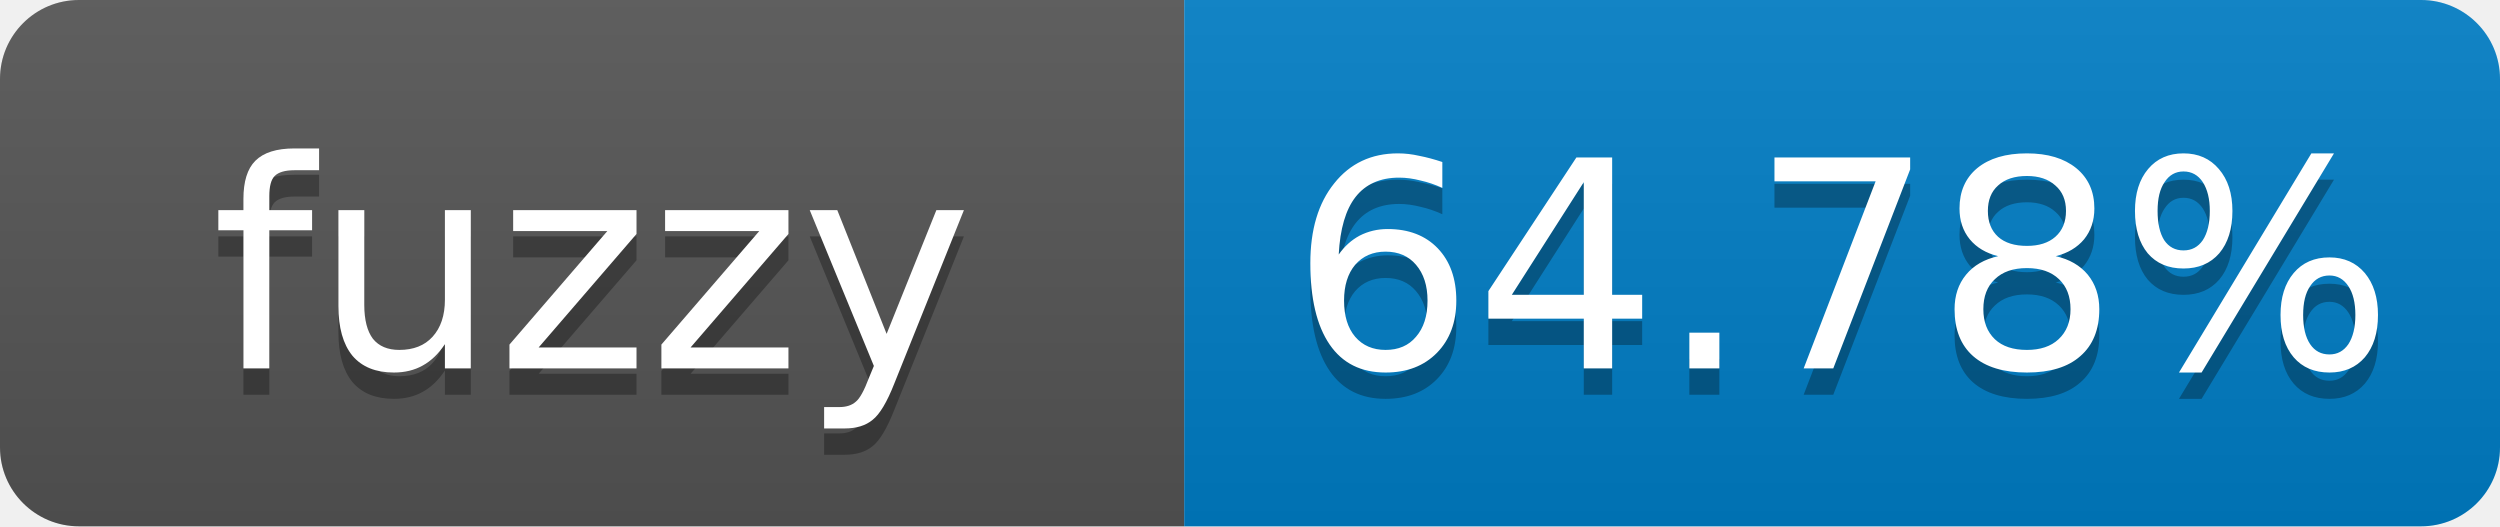
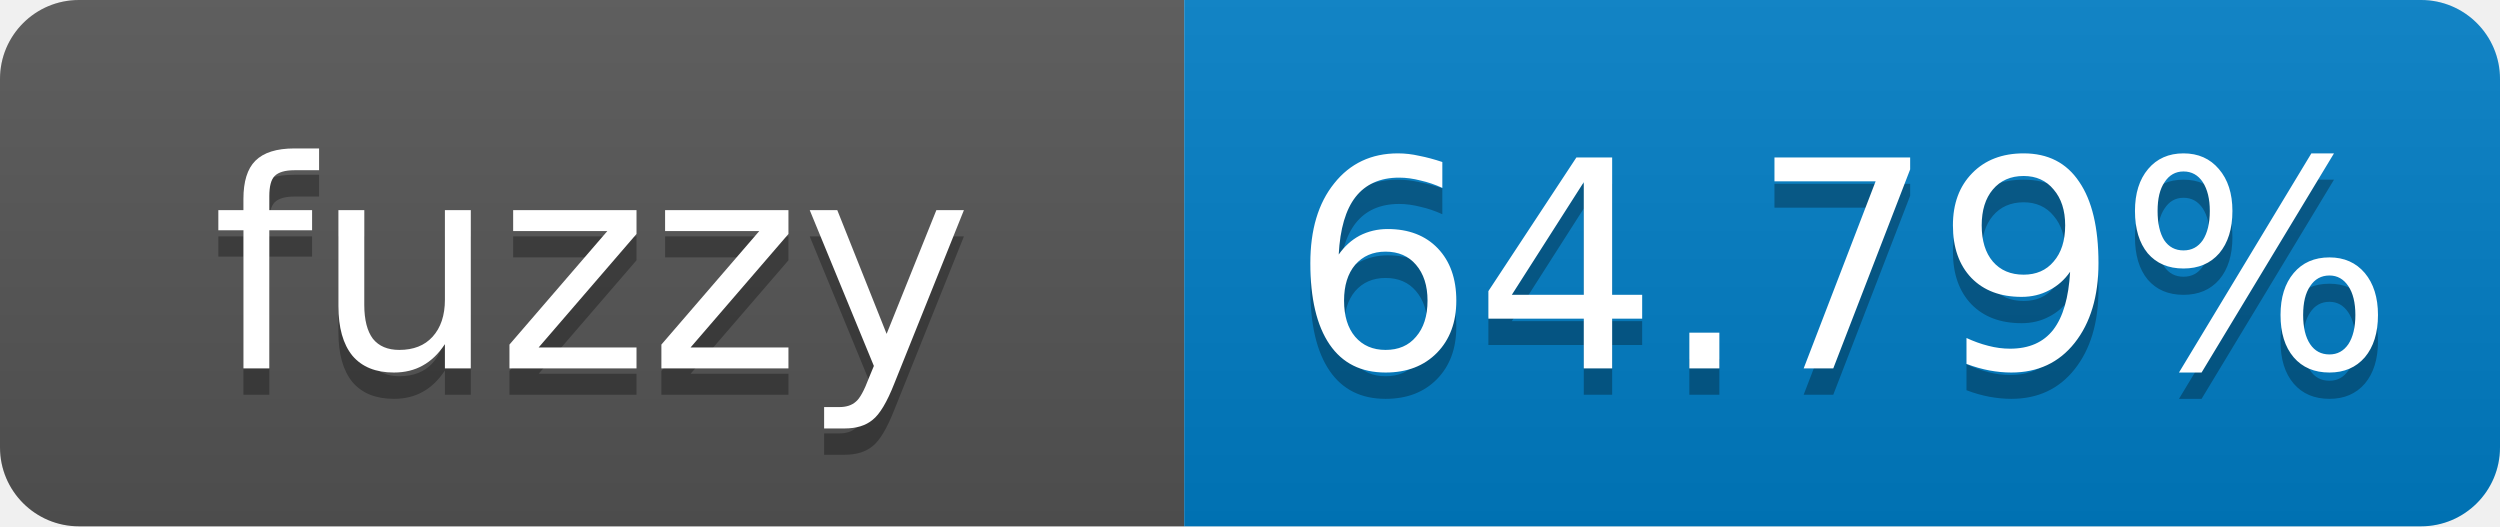
- <svg xmlns="http://www.w3.org/2000/svg" width="95" height="20" role="img" aria-label="fuzzy: 64.78%">
+ <svg xmlns="http://www.w3.org/2000/svg" width="95" height="20" role="img" aria-label="fuzzy: 64.79%">
  <linearGradient id="s" x2="0" y2="100%">
    <stop offset="0" stop-color="#bbb" stop-opacity=".1" />
    <stop offset="1" stop-opacity=".1" />
  </linearGradient>
  <clipPath id="r">
    <rect width="95" height="20" rx="3" fill="#fff" />
  </clipPath>
  <g clip-path="url(#r)">
    <rect width="45" height="20" fill="#555" />
    <rect x="45" width="50" height="20" fill="#007ec6" />
    <rect width="95" height="20" fill="url(#s)" />
  </g>
  <g fill="#fff" text-anchor="middle" font-family="Verdana,Geneva,DejaVu Sans,sans-serif" font-size="11">
    <text x="22.5" y="15" fill="#010101" fill-opacity=".3">fuzzy</text>
    <text x="22.5" y="14">fuzzy</text>
-     <text x="70" y="15" fill="#010101" fill-opacity=".3">64.78%</text>
-     <text x="70" y="14">64.78%</text>
+     <text x="70" y="15" fill="#010101" fill-opacity=".3">64.79%</text>
+     <text x="70" y="14">64.79%</text>
  </g>
</svg>
